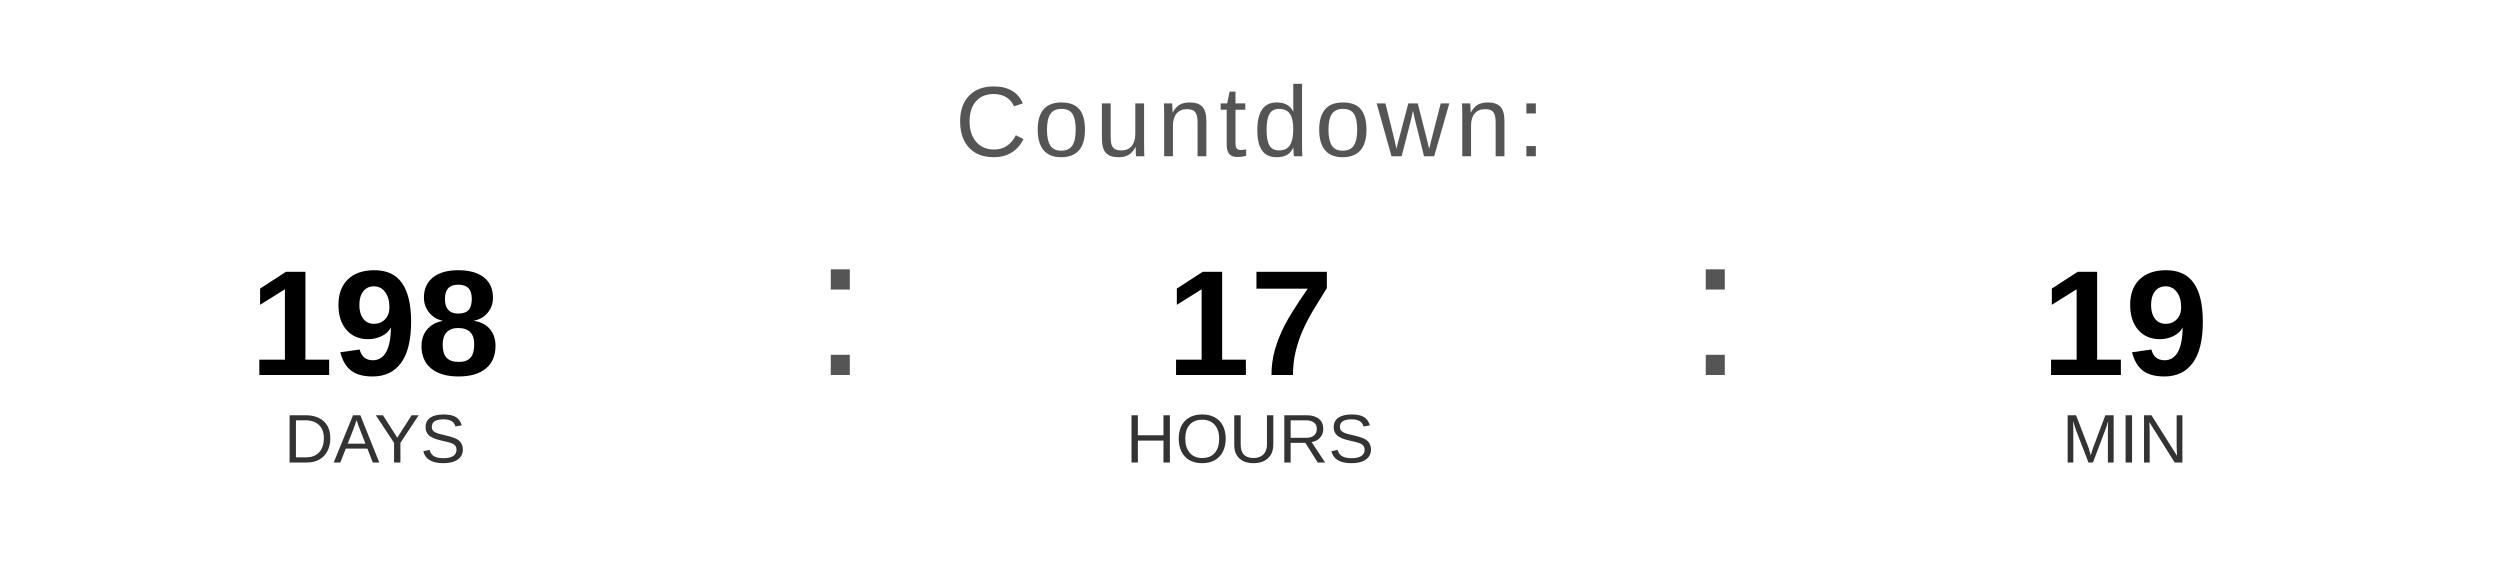
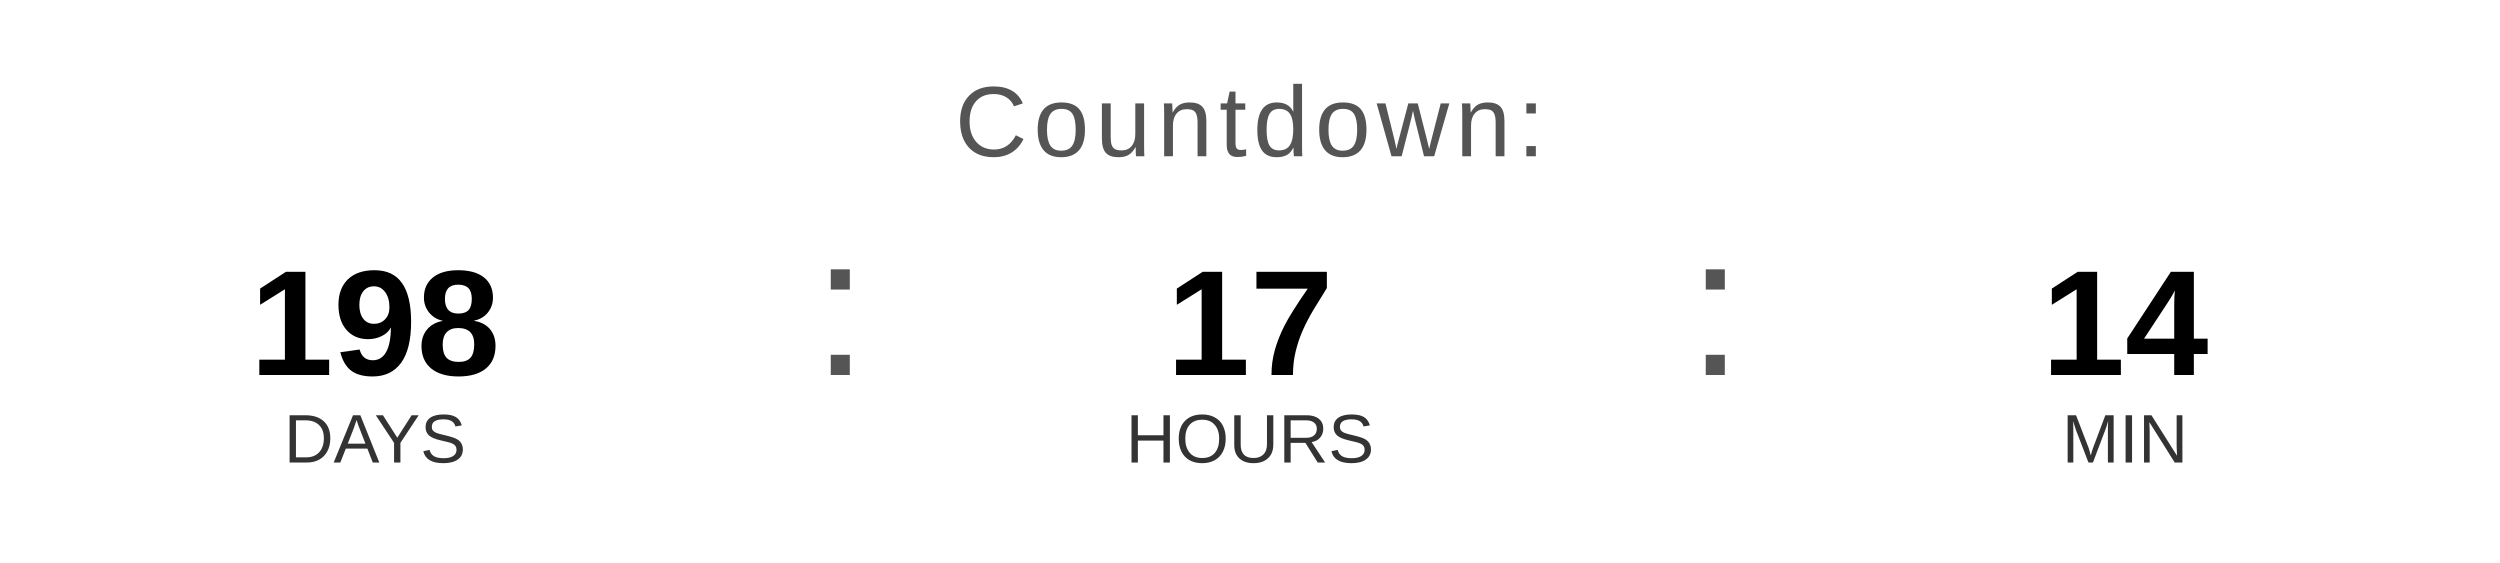
<svg xmlns="http://www.w3.org/2000/svg" width="400" height="90" viewBox="0 0 400 90">
  <text x="200" y="25" font-family="Arial, Helvetica, sans-serif" font-size="16" fill="#555555" text-anchor="middle" letter-spacing="1">
    Countdown:
  </text>
  <text x="60" y="60" font-family="Arial, Helvetica, sans-serif" font-size="24" font-weight="bold" fill="#000000" text-anchor="middle">198</text>
  <text x="60" y="74" font-family="Arial, Helvetica, sans-serif" font-size="11" fill="#333333" text-anchor="middle">DAYS</text>
  <text x="130" y="60" font-family="Arial, sans-serif" font-size="32" fill="#555555">:</text>
  <text x="200" y="60" font-family="Arial, Helvetica, sans-serif" font-size="24" font-weight="bold" fill="#000000" text-anchor="middle">17</text>
  <text x="200" y="74" font-family="Arial, Helvetica, sans-serif" font-size="11" fill="#333333" text-anchor="middle">HOURS</text>
  <text x="270" y="60" font-family="Arial, sans-serif" font-size="32" fill="#555555">:</text>
-   <text x="340" y="60" font-family="Arial, Helvetica, sans-serif" font-size="24" font-weight="bold" fill="#000000" text-anchor="middle">19</text>
+   <text x="340" y="60" font-family="Arial, Helvetica, sans-serif" font-size="24" font-weight="bold" fill="#000000" text-anchor="middle">14</text>
  <text x="340" y="74" font-family="Arial, Helvetica, sans-serif" font-size="11" fill="#333333" text-anchor="middle">MIN</text>
</svg>
